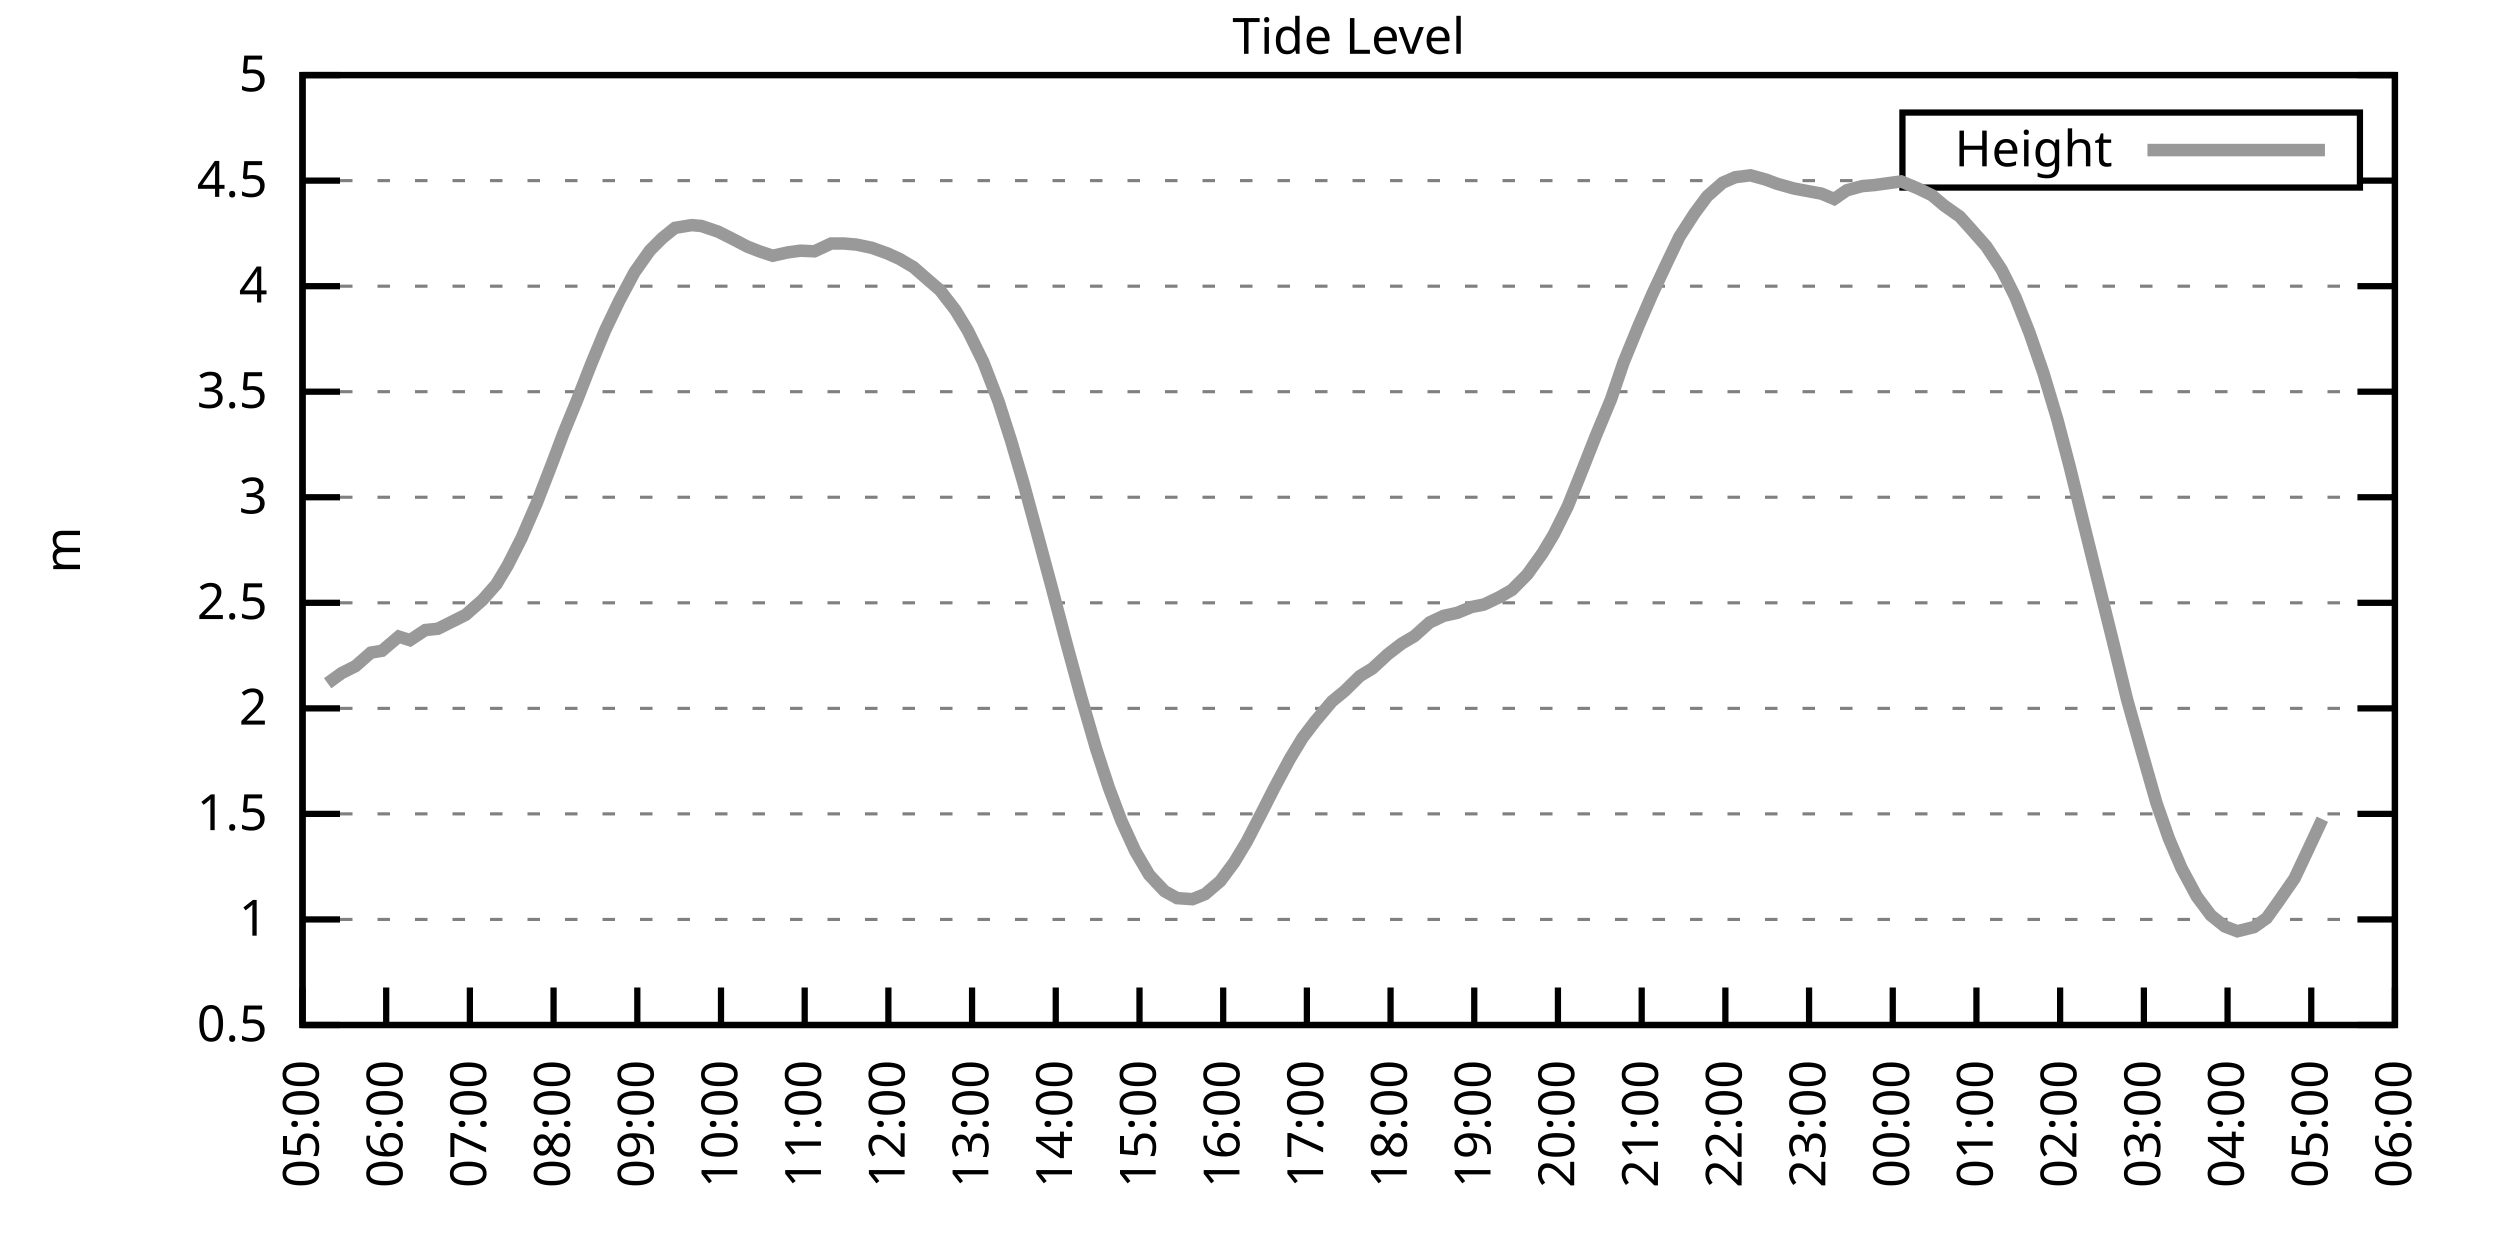
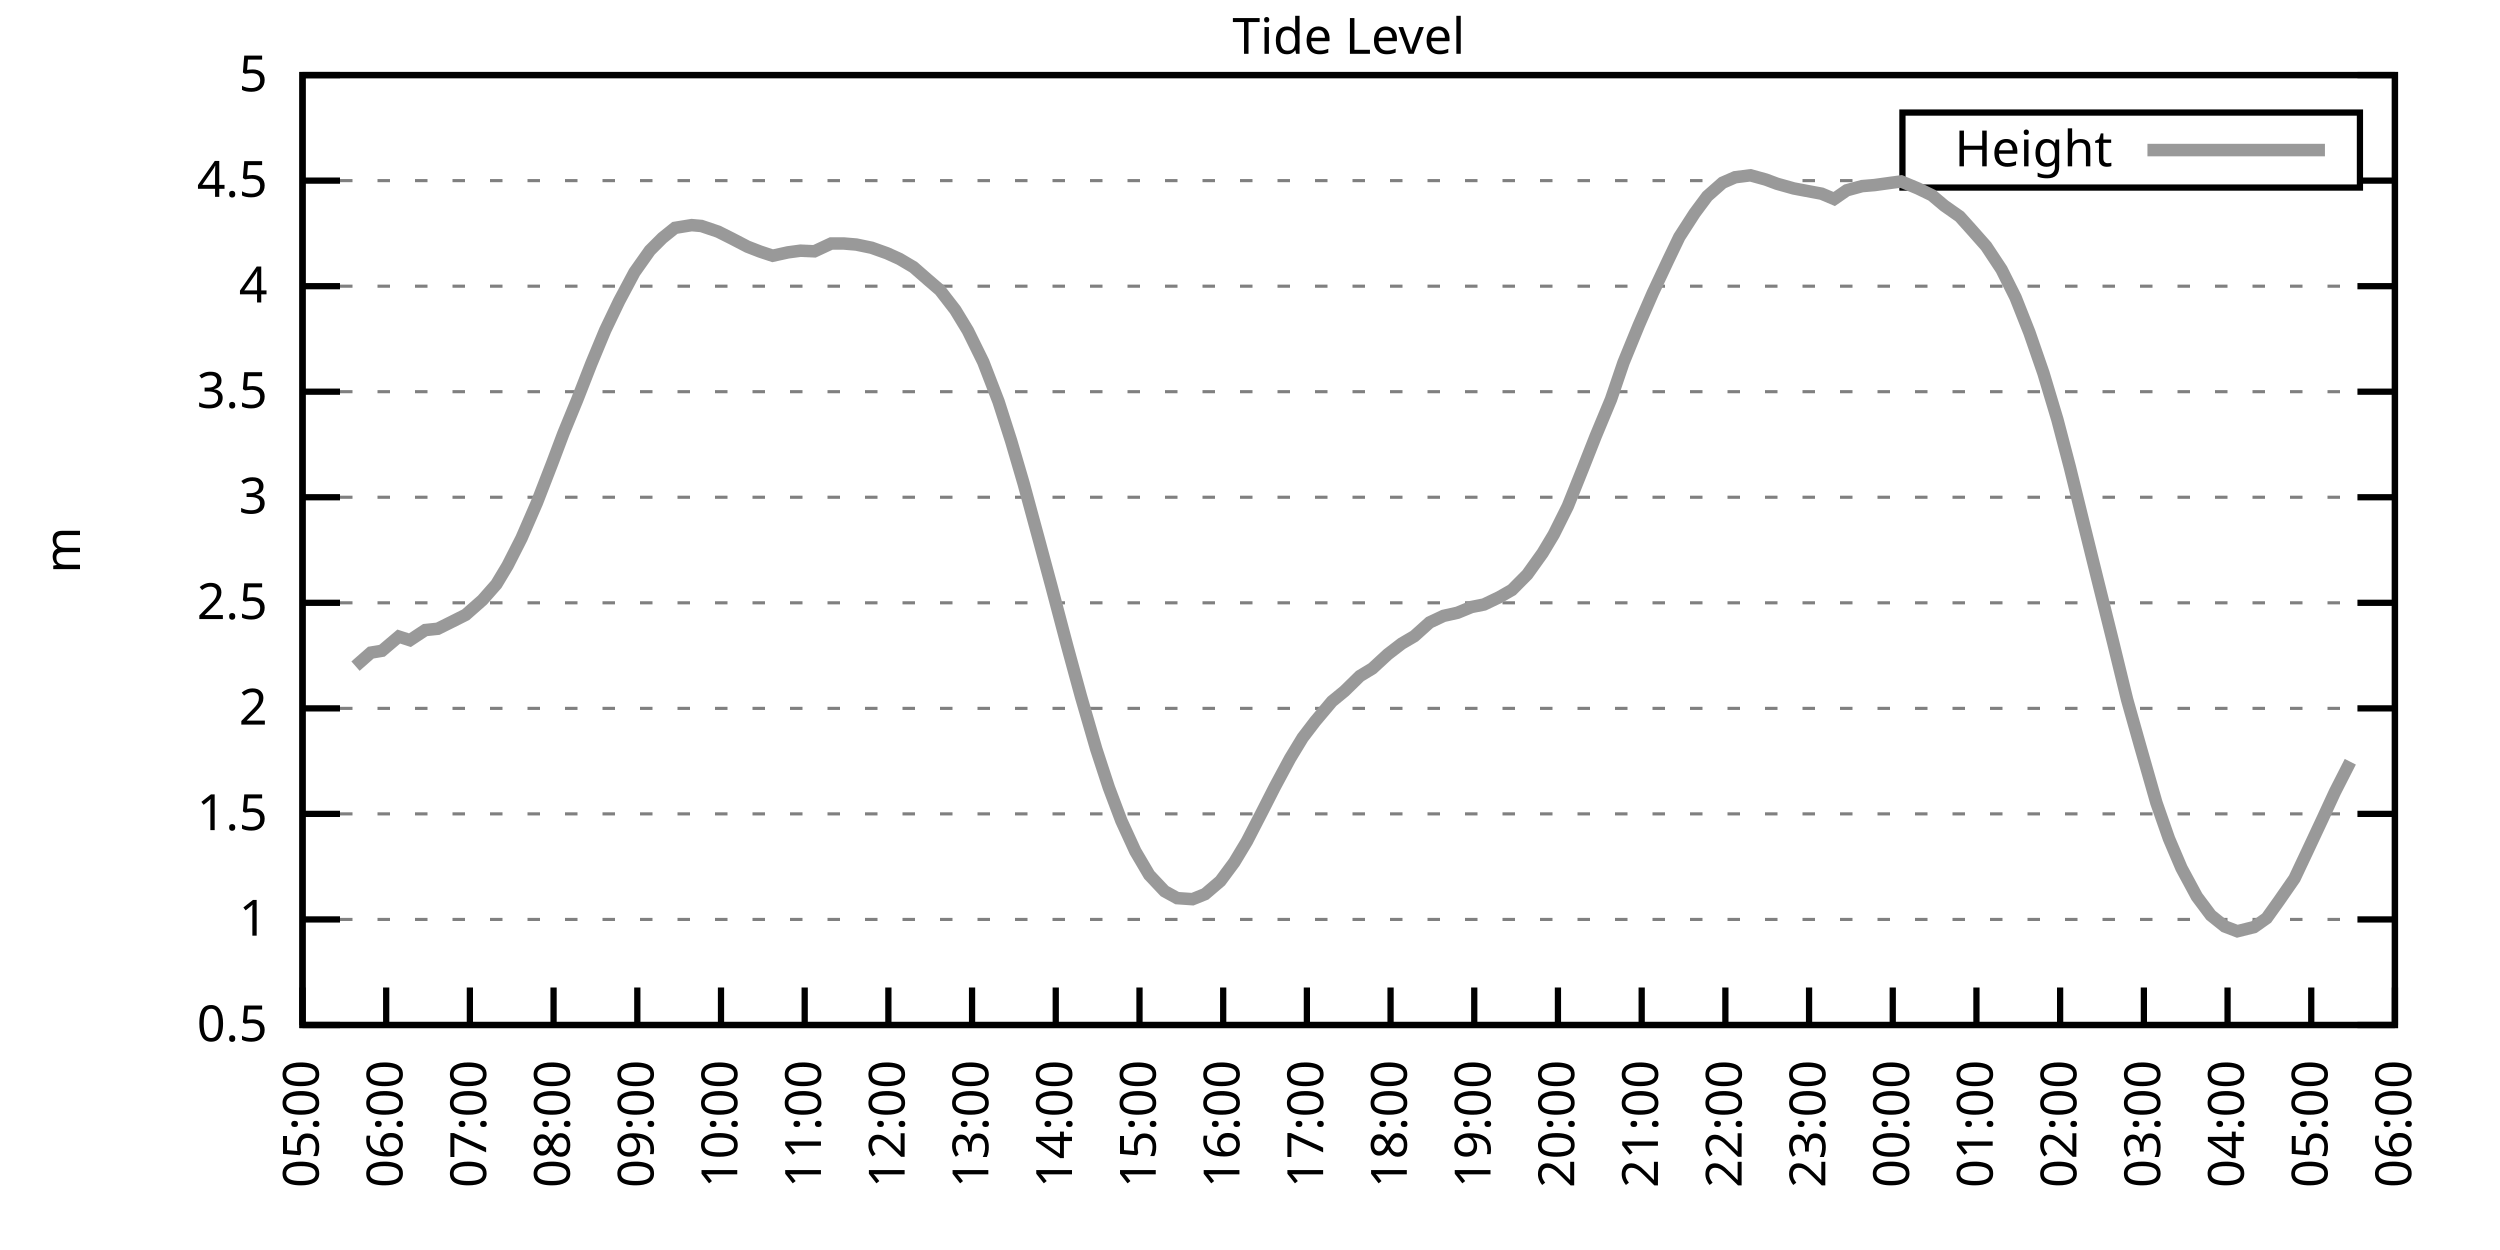
<svg xmlns="http://www.w3.org/2000/svg" xmlns:xlink="http://www.w3.org/1999/xlink" width="400" height="200" viewBox="0 0 400 200">
  <g id="gnuplot_canvas">
    <rect x="0" y="0" width="400" height="200" fill="none" />
    <defs>
      <circle id="gpDot" r="0.5" stroke-width="0.5" stroke="currentColor" />
      <path id="gpPt0" stroke-width="0.333" stroke="currentColor" d="M-1,0 h2 M0,-1 v2" />
      <path id="gpPt1" stroke-width="0.333" stroke="currentColor" d="M-1,-1 L1,1 M1,-1 L-1,1" />
      <path id="gpPt2" stroke-width="0.333" stroke="currentColor" d="M-1,0 L1,0 M0,-1 L0,1 M-1,-1 L1,1 M-1,1 L1,-1" />
      <rect id="gpPt3" stroke-width="0.333" stroke="currentColor" x="-1" y="-1" width="2" height="2" />
      <rect id="gpPt4" stroke-width="0.333" stroke="currentColor" fill="currentColor" x="-1" y="-1" width="2" height="2" />
      <circle id="gpPt5" stroke-width="0.333" stroke="currentColor" cx="0" cy="0" r="1" />
      <use xlink:href="#gpPt5" id="gpPt6" fill="currentColor" stroke="none" />
      <path id="gpPt7" stroke-width="0.333" stroke="currentColor" d="M0,-1.33 L-1.33,0.67 L1.33,0.67 z" />
      <use xlink:href="#gpPt7" id="gpPt8" fill="currentColor" stroke="none" />
      <use xlink:href="#gpPt7" id="gpPt9" stroke="currentColor" transform="rotate(180)" />
      <use xlink:href="#gpPt9" id="gpPt10" fill="currentColor" stroke="none" />
      <use xlink:href="#gpPt3" id="gpPt11" stroke="currentColor" transform="rotate(45)" />
      <use xlink:href="#gpPt11" id="gpPt12" fill="currentColor" stroke="none" />
      <path id="gpPt13" stroke-width="0.333" stroke="currentColor" d="M0,1.330 L1.265,0.411 L0.782,-1.067 L-0.782,-1.076 L-1.265,0.411 z" />
      <use xlink:href="#gpPt13" id="gpPt14" fill="currentColor" stroke="none" />
      <filter id="textbox" filterUnits="objectBoundingBox" x="0" y="0" height="1" width="1">
        <feFlood flood-color="white" flood-opacity="1" result="bgnd" />
        <feComposite in="SourceGraphic" in2="bgnd" operator="atop" />
      </filter>
      <filter id="greybox" filterUnits="objectBoundingBox" x="0" y="0" height="1" width="1">
        <feFlood flood-color="lightgrey" flood-opacity="1" result="grey" />
        <feComposite in="SourceGraphic" in2="grey" operator="atop" />
      </filter>
    </defs>
    <g fill="none" color="white" stroke="currentColor" stroke-width="1.00" stroke-linecap="butt" stroke-linejoin="miter">
</g>
    <g fill="none" color="black" stroke="currentColor" stroke-width="1.00" stroke-linecap="butt" stroke-linejoin="miter">
      <g stroke="none" shape-rendering="crispEdges">
        <polygon fill="rgb(255, 255, 255)" points="48.40,164.00 383.18,164.00 383.18,12.02 48.40,12.02 " />
      </g>
    </g>
    <g fill="none" color="black" stroke="currentColor" stroke-width="1.00" stroke-linecap="butt" stroke-linejoin="miter">
</g>
    <g fill="none" color="black" stroke="black" stroke-width="0.50" stroke-linecap="butt" stroke-linejoin="miter">
</g>
    <g fill="none" color="gray" stroke="currentColor" stroke-width="0.50" stroke-linecap="butt" stroke-linejoin="miter">
      <path stroke="gray" stroke-dasharray="2,4" class="gridline" d="M48.40,164.00 L383.19,164.00  " />
    </g>
    <g fill="none" color="gray" stroke="gray" stroke-width="1.00" stroke-linecap="butt" stroke-linejoin="miter">
</g>
    <g fill="none" color="black" stroke="currentColor" stroke-width="1.00" stroke-linecap="butt" stroke-linejoin="miter">
      <path stroke="black" d="M48.40,164.00 L54.40,164.00 M383.19,164.00 L377.19,164.00  " />
      <g transform="translate(42.80,166.60)" stroke="none" fill="black" font-family="Sans" font-size="8.00" text-anchor="end">
        <text>
          <tspan font-family="Sans"> 0.5</tspan>
        </text>
      </g>
    </g>
    <g fill="none" color="black" stroke="currentColor" stroke-width="1.00" stroke-linecap="butt" stroke-linejoin="miter">
</g>
    <g fill="none" color="black" stroke="black" stroke-width="0.50" stroke-linecap="butt" stroke-linejoin="miter">
</g>
    <g fill="none" color="gray" stroke="currentColor" stroke-width="0.50" stroke-linecap="butt" stroke-linejoin="miter">
      <path stroke="gray" stroke-dasharray="2,4" class="gridline" d="M48.40,147.11 L383.19,147.11  " />
    </g>
    <g fill="none" color="gray" stroke="gray" stroke-width="1.00" stroke-linecap="butt" stroke-linejoin="miter">
</g>
    <g fill="none" color="black" stroke="currentColor" stroke-width="1.00" stroke-linecap="butt" stroke-linejoin="miter">
      <path stroke="black" d="M48.40,147.11 L54.40,147.11 M383.19,147.11 L377.19,147.11  " />
      <g transform="translate(42.80,149.71)" stroke="none" fill="black" font-family="Sans" font-size="8.00" text-anchor="end">
        <text>
          <tspan font-family="Sans"> 1</tspan>
        </text>
      </g>
    </g>
    <g fill="none" color="black" stroke="currentColor" stroke-width="1.00" stroke-linecap="butt" stroke-linejoin="miter">
</g>
    <g fill="none" color="black" stroke="black" stroke-width="0.50" stroke-linecap="butt" stroke-linejoin="miter">
</g>
    <g fill="none" color="gray" stroke="currentColor" stroke-width="0.50" stroke-linecap="butt" stroke-linejoin="miter">
      <path stroke="gray" stroke-dasharray="2,4" class="gridline" d="M48.40,130.22 L383.19,130.22  " />
    </g>
    <g fill="none" color="gray" stroke="gray" stroke-width="1.00" stroke-linecap="butt" stroke-linejoin="miter">
</g>
    <g fill="none" color="black" stroke="currentColor" stroke-width="1.00" stroke-linecap="butt" stroke-linejoin="miter">
      <path stroke="black" d="M48.40,130.22 L54.40,130.22 M383.19,130.22 L377.19,130.22  " />
      <g transform="translate(42.80,132.82)" stroke="none" fill="black" font-family="Sans" font-size="8.00" text-anchor="end">
        <text>
          <tspan font-family="Sans"> 1.5</tspan>
        </text>
      </g>
    </g>
    <g fill="none" color="black" stroke="currentColor" stroke-width="1.00" stroke-linecap="butt" stroke-linejoin="miter">
</g>
    <g fill="none" color="black" stroke="black" stroke-width="0.50" stroke-linecap="butt" stroke-linejoin="miter">
</g>
    <g fill="none" color="gray" stroke="currentColor" stroke-width="0.50" stroke-linecap="butt" stroke-linejoin="miter">
      <path stroke="gray" stroke-dasharray="2,4" class="gridline" d="M48.40,113.34 L383.19,113.34  " />
    </g>
    <g fill="none" color="gray" stroke="gray" stroke-width="1.00" stroke-linecap="butt" stroke-linejoin="miter">
</g>
    <g fill="none" color="black" stroke="currentColor" stroke-width="1.00" stroke-linecap="butt" stroke-linejoin="miter">
      <path stroke="black" d="M48.40,113.34 L54.40,113.34 M383.19,113.34 L377.19,113.34  " />
      <g transform="translate(42.80,115.94)" stroke="none" fill="black" font-family="Sans" font-size="8.00" text-anchor="end">
        <text>
          <tspan font-family="Sans"> 2</tspan>
        </text>
      </g>
    </g>
    <g fill="none" color="black" stroke="currentColor" stroke-width="1.00" stroke-linecap="butt" stroke-linejoin="miter">
</g>
    <g fill="none" color="black" stroke="black" stroke-width="0.50" stroke-linecap="butt" stroke-linejoin="miter">
</g>
    <g fill="none" color="gray" stroke="currentColor" stroke-width="0.50" stroke-linecap="butt" stroke-linejoin="miter">
      <path stroke="gray" stroke-dasharray="2,4" class="gridline" d="M48.40,96.45 L383.19,96.45  " />
    </g>
    <g fill="none" color="gray" stroke="gray" stroke-width="1.00" stroke-linecap="butt" stroke-linejoin="miter">
</g>
    <g fill="none" color="black" stroke="currentColor" stroke-width="1.00" stroke-linecap="butt" stroke-linejoin="miter">
      <path stroke="black" d="M48.40,96.45 L54.40,96.45 M383.19,96.45 L377.19,96.45  " />
      <g transform="translate(42.80,99.05)" stroke="none" fill="black" font-family="Sans" font-size="8.00" text-anchor="end">
        <text>
          <tspan font-family="Sans"> 2.5</tspan>
        </text>
      </g>
    </g>
    <g fill="none" color="black" stroke="currentColor" stroke-width="1.00" stroke-linecap="butt" stroke-linejoin="miter">
</g>
    <g fill="none" color="black" stroke="black" stroke-width="0.50" stroke-linecap="butt" stroke-linejoin="miter">
</g>
    <g fill="none" color="gray" stroke="currentColor" stroke-width="0.50" stroke-linecap="butt" stroke-linejoin="miter">
      <path stroke="gray" stroke-dasharray="2,4" class="gridline" d="M48.40,79.56 L383.19,79.56  " />
    </g>
    <g fill="none" color="gray" stroke="gray" stroke-width="1.00" stroke-linecap="butt" stroke-linejoin="miter">
</g>
    <g fill="none" color="black" stroke="currentColor" stroke-width="1.00" stroke-linecap="butt" stroke-linejoin="miter">
      <path stroke="black" d="M48.40,79.56 L54.40,79.56 M383.19,79.56 L377.19,79.56  " />
      <g transform="translate(42.80,82.16)" stroke="none" fill="black" font-family="Sans" font-size="8.00" text-anchor="end">
        <text>
          <tspan font-family="Sans"> 3</tspan>
        </text>
      </g>
    </g>
    <g fill="none" color="black" stroke="currentColor" stroke-width="1.00" stroke-linecap="butt" stroke-linejoin="miter">
</g>
    <g fill="none" color="black" stroke="black" stroke-width="0.50" stroke-linecap="butt" stroke-linejoin="miter">
</g>
    <g fill="none" color="gray" stroke="currentColor" stroke-width="0.50" stroke-linecap="butt" stroke-linejoin="miter">
      <path stroke="gray" stroke-dasharray="2,4" class="gridline" d="M48.40,62.67 L383.19,62.67  " />
    </g>
    <g fill="none" color="gray" stroke="gray" stroke-width="1.00" stroke-linecap="butt" stroke-linejoin="miter">
</g>
    <g fill="none" color="black" stroke="currentColor" stroke-width="1.00" stroke-linecap="butt" stroke-linejoin="miter">
      <path stroke="black" d="M48.40,62.67 L54.40,62.67 M383.19,62.67 L377.19,62.67  " />
      <g transform="translate(42.80,65.27)" stroke="none" fill="black" font-family="Sans" font-size="8.00" text-anchor="end">
        <text>
          <tspan font-family="Sans"> 3.5</tspan>
        </text>
      </g>
    </g>
    <g fill="none" color="black" stroke="currentColor" stroke-width="1.00" stroke-linecap="butt" stroke-linejoin="miter">
</g>
    <g fill="none" color="black" stroke="black" stroke-width="0.50" stroke-linecap="butt" stroke-linejoin="miter">
</g>
    <g fill="none" color="gray" stroke="currentColor" stroke-width="0.50" stroke-linecap="butt" stroke-linejoin="miter">
      <path stroke="gray" stroke-dasharray="2,4" class="gridline" d="M48.40,45.79 L383.19,45.79  " />
    </g>
    <g fill="none" color="gray" stroke="gray" stroke-width="1.00" stroke-linecap="butt" stroke-linejoin="miter">
</g>
    <g fill="none" color="black" stroke="currentColor" stroke-width="1.00" stroke-linecap="butt" stroke-linejoin="miter">
      <path stroke="black" d="M48.40,45.79 L54.40,45.79 M383.19,45.79 L377.19,45.79  " />
      <g transform="translate(42.80,48.39)" stroke="none" fill="black" font-family="Sans" font-size="8.00" text-anchor="end">
        <text>
          <tspan font-family="Sans"> 4</tspan>
        </text>
      </g>
    </g>
    <g fill="none" color="black" stroke="currentColor" stroke-width="1.00" stroke-linecap="butt" stroke-linejoin="miter">
</g>
    <g fill="none" color="black" stroke="black" stroke-width="0.50" stroke-linecap="butt" stroke-linejoin="miter">
</g>
    <g fill="none" color="gray" stroke="currentColor" stroke-width="0.50" stroke-linecap="butt" stroke-linejoin="miter">
      <path stroke="gray" stroke-dasharray="2,4" class="gridline" d="M48.40,28.90 L304.39,28.90 M377.59,28.90 L383.19,28.90  " />
    </g>
    <g fill="none" color="gray" stroke="gray" stroke-width="1.00" stroke-linecap="butt" stroke-linejoin="miter">
</g>
    <g fill="none" color="black" stroke="currentColor" stroke-width="1.00" stroke-linecap="butt" stroke-linejoin="miter">
      <path stroke="black" d="M48.40,28.90 L54.40,28.90 M383.19,28.90 L377.19,28.90  " />
      <g transform="translate(42.80,31.50)" stroke="none" fill="black" font-family="Sans" font-size="8.00" text-anchor="end">
        <text>
          <tspan font-family="Sans"> 4.5</tspan>
        </text>
      </g>
    </g>
    <g fill="none" color="black" stroke="currentColor" stroke-width="1.00" stroke-linecap="butt" stroke-linejoin="miter">
</g>
    <g fill="none" color="black" stroke="black" stroke-width="0.50" stroke-linecap="butt" stroke-linejoin="miter">
</g>
    <g fill="none" color="gray" stroke="currentColor" stroke-width="0.50" stroke-linecap="butt" stroke-linejoin="miter">
      <path stroke="gray" stroke-dasharray="2,4" class="gridline" d="M48.40,12.01 L383.19,12.01  " />
    </g>
    <g fill="none" color="gray" stroke="gray" stroke-width="1.00" stroke-linecap="butt" stroke-linejoin="miter">
</g>
    <g fill="none" color="black" stroke="currentColor" stroke-width="1.00" stroke-linecap="butt" stroke-linejoin="miter">
      <path stroke="black" d="M48.40,12.01 L54.40,12.01 M383.19,12.01 L377.19,12.01  " />
      <g transform="translate(42.80,14.61)" stroke="none" fill="black" font-family="Sans" font-size="8.00" text-anchor="end">
        <text>
          <tspan font-family="Sans"> 5</tspan>
        </text>
      </g>
    </g>
    <g fill="none" color="black" stroke="currentColor" stroke-width="1.00" stroke-linecap="butt" stroke-linejoin="miter">
      <path stroke="black" d="M48.40,164.00 L48.40,158.00  " />
      <g transform="translate(51.00,169.60) rotate(270.00)" stroke="none" fill="black" font-family="Sans" font-size="8.00" text-anchor="end">
        <text>
          <tspan font-family="Sans">05:00</tspan>
        </text>
      </g>
    </g>
    <g fill="none" color="black" stroke="currentColor" stroke-width="1.00" stroke-linecap="butt" stroke-linejoin="miter">
      <path stroke="black" d="M61.79,164.00 L61.79,158.00  " />
      <g transform="translate(64.39,169.60) rotate(270.00)" stroke="none" fill="black" font-family="Sans" font-size="8.00" text-anchor="end">
        <text>
          <tspan font-family="Sans">06:00</tspan>
        </text>
      </g>
    </g>
    <g fill="none" color="black" stroke="currentColor" stroke-width="1.00" stroke-linecap="butt" stroke-linejoin="miter">
      <path stroke="black" d="M75.18,164.00 L75.18,158.00  " />
      <g transform="translate(77.78,169.60) rotate(270.00)" stroke="none" fill="black" font-family="Sans" font-size="8.00" text-anchor="end">
        <text>
          <tspan font-family="Sans">07:00</tspan>
        </text>
      </g>
    </g>
    <g fill="none" color="black" stroke="currentColor" stroke-width="1.00" stroke-linecap="butt" stroke-linejoin="miter">
      <path stroke="black" d="M88.57,164.00 L88.57,158.00  " />
      <g transform="translate(91.17,169.60) rotate(270.00)" stroke="none" fill="black" font-family="Sans" font-size="8.00" text-anchor="end">
        <text>
          <tspan font-family="Sans">08:00</tspan>
        </text>
      </g>
    </g>
    <g fill="none" color="black" stroke="currentColor" stroke-width="1.00" stroke-linecap="butt" stroke-linejoin="miter">
      <path stroke="black" d="M101.97,164.00 L101.97,158.00  " />
      <g transform="translate(104.57,169.60) rotate(270.00)" stroke="none" fill="black" font-family="Sans" font-size="8.00" text-anchor="end">
        <text>
          <tspan font-family="Sans">09:00</tspan>
        </text>
      </g>
    </g>
    <g fill="none" color="black" stroke="currentColor" stroke-width="1.00" stroke-linecap="butt" stroke-linejoin="miter">
      <path stroke="black" d="M115.36,164.00 L115.36,158.00  " />
      <g transform="translate(117.96,169.60) rotate(270.00)" stroke="none" fill="black" font-family="Sans" font-size="8.00" text-anchor="end">
        <text>
          <tspan font-family="Sans">10:00</tspan>
        </text>
      </g>
    </g>
    <g fill="none" color="black" stroke="currentColor" stroke-width="1.00" stroke-linecap="butt" stroke-linejoin="miter">
      <path stroke="black" d="M128.75,164.00 L128.75,158.00  " />
      <g transform="translate(131.35,169.60) rotate(270.00)" stroke="none" fill="black" font-family="Sans" font-size="8.00" text-anchor="end">
        <text>
          <tspan font-family="Sans">11:00</tspan>
        </text>
      </g>
    </g>
    <g fill="none" color="black" stroke="currentColor" stroke-width="1.00" stroke-linecap="butt" stroke-linejoin="miter">
      <path stroke="black" d="M142.14,164.00 L142.14,158.00  " />
      <g transform="translate(144.74,169.60) rotate(270.00)" stroke="none" fill="black" font-family="Sans" font-size="8.00" text-anchor="end">
        <text>
          <tspan font-family="Sans">12:00</tspan>
        </text>
      </g>
    </g>
    <g fill="none" color="black" stroke="currentColor" stroke-width="1.00" stroke-linecap="butt" stroke-linejoin="miter">
      <path stroke="black" d="M155.53,164.00 L155.53,158.00  " />
      <g transform="translate(158.13,169.60) rotate(270.00)" stroke="none" fill="black" font-family="Sans" font-size="8.00" text-anchor="end">
        <text>
          <tspan font-family="Sans">13:00</tspan>
        </text>
      </g>
    </g>
    <g fill="none" color="black" stroke="currentColor" stroke-width="1.00" stroke-linecap="butt" stroke-linejoin="miter">
      <path stroke="black" d="M168.92,164.00 L168.92,158.00  " />
      <g transform="translate(171.52,169.60) rotate(270.00)" stroke="none" fill="black" font-family="Sans" font-size="8.00" text-anchor="end">
        <text>
          <tspan font-family="Sans">14:00</tspan>
        </text>
      </g>
    </g>
    <g fill="none" color="black" stroke="currentColor" stroke-width="1.00" stroke-linecap="butt" stroke-linejoin="miter">
      <path stroke="black" d="M182.32,164.00 L182.32,158.00  " />
      <g transform="translate(184.92,169.60) rotate(270.00)" stroke="none" fill="black" font-family="Sans" font-size="8.00" text-anchor="end">
        <text>
          <tspan font-family="Sans">15:00</tspan>
        </text>
      </g>
    </g>
    <g fill="none" color="black" stroke="currentColor" stroke-width="1.00" stroke-linecap="butt" stroke-linejoin="miter">
      <path stroke="black" d="M195.71,164.00 L195.71,158.00  " />
      <g transform="translate(198.31,169.60) rotate(270.00)" stroke="none" fill="black" font-family="Sans" font-size="8.00" text-anchor="end">
        <text>
          <tspan font-family="Sans">16:00</tspan>
        </text>
      </g>
    </g>
    <g fill="none" color="black" stroke="currentColor" stroke-width="1.00" stroke-linecap="butt" stroke-linejoin="miter">
      <path stroke="black" d="M209.10,164.00 L209.10,158.00  " />
      <g transform="translate(211.70,169.60) rotate(270.00)" stroke="none" fill="black" font-family="Sans" font-size="8.00" text-anchor="end">
        <text>
          <tspan font-family="Sans">17:00</tspan>
        </text>
      </g>
    </g>
    <g fill="none" color="black" stroke="currentColor" stroke-width="1.00" stroke-linecap="butt" stroke-linejoin="miter">
      <path stroke="black" d="M222.49,164.00 L222.49,158.00  " />
      <g transform="translate(225.09,169.60) rotate(270.00)" stroke="none" fill="black" font-family="Sans" font-size="8.00" text-anchor="end">
        <text>
          <tspan font-family="Sans">18:00</tspan>
        </text>
      </g>
    </g>
    <g fill="none" color="black" stroke="currentColor" stroke-width="1.00" stroke-linecap="butt" stroke-linejoin="miter">
      <path stroke="black" d="M235.88,164.00 L235.88,158.00  " />
      <g transform="translate(238.48,169.60) rotate(270.00)" stroke="none" fill="black" font-family="Sans" font-size="8.00" text-anchor="end">
        <text>
          <tspan font-family="Sans">19:00</tspan>
        </text>
      </g>
    </g>
    <g fill="none" color="black" stroke="currentColor" stroke-width="1.00" stroke-linecap="butt" stroke-linejoin="miter">
      <path stroke="black" d="M249.27,164.00 L249.27,158.00  " />
      <g transform="translate(251.87,169.60) rotate(270.00)" stroke="none" fill="black" font-family="Sans" font-size="8.00" text-anchor="end">
        <text>
          <tspan font-family="Sans">20:00</tspan>
        </text>
      </g>
    </g>
    <g fill="none" color="black" stroke="currentColor" stroke-width="1.00" stroke-linecap="butt" stroke-linejoin="miter">
      <path stroke="black" d="M262.67,164.00 L262.67,158.00  " />
      <g transform="translate(265.27,169.60) rotate(270.00)" stroke="none" fill="black" font-family="Sans" font-size="8.00" text-anchor="end">
        <text>
          <tspan font-family="Sans">21:00</tspan>
        </text>
      </g>
    </g>
    <g fill="none" color="black" stroke="currentColor" stroke-width="1.00" stroke-linecap="butt" stroke-linejoin="miter">
      <path stroke="black" d="M276.06,164.00 L276.06,158.00  " />
      <g transform="translate(278.66,169.60) rotate(270.00)" stroke="none" fill="black" font-family="Sans" font-size="8.00" text-anchor="end">
        <text>
          <tspan font-family="Sans">22:00</tspan>
        </text>
      </g>
    </g>
    <g fill="none" color="black" stroke="currentColor" stroke-width="1.00" stroke-linecap="butt" stroke-linejoin="miter">
      <path stroke="black" d="M289.45,164.00 L289.45,158.00  " />
      <g transform="translate(292.05,169.60) rotate(270.00)" stroke="none" fill="black" font-family="Sans" font-size="8.00" text-anchor="end">
        <text>
          <tspan font-family="Sans">23:00</tspan>
        </text>
      </g>
    </g>
    <g fill="none" color="black" stroke="currentColor" stroke-width="1.00" stroke-linecap="butt" stroke-linejoin="miter">
      <path stroke="black" d="M302.84,164.00 L302.84,158.00  " />
      <g transform="translate(305.44,169.60) rotate(270.00)" stroke="none" fill="black" font-family="Sans" font-size="8.00" text-anchor="end">
        <text>
          <tspan font-family="Sans">00:00</tspan>
        </text>
      </g>
    </g>
    <g fill="none" color="black" stroke="currentColor" stroke-width="1.00" stroke-linecap="butt" stroke-linejoin="miter">
      <path stroke="black" d="M316.23,164.00 L316.23,158.00  " />
      <g transform="translate(318.83,169.60) rotate(270.00)" stroke="none" fill="black" font-family="Sans" font-size="8.00" text-anchor="end">
        <text>
          <tspan font-family="Sans">01:00</tspan>
        </text>
      </g>
    </g>
    <g fill="none" color="black" stroke="currentColor" stroke-width="1.00" stroke-linecap="butt" stroke-linejoin="miter">
      <path stroke="black" d="M329.62,164.00 L329.62,158.00  " />
      <g transform="translate(332.22,169.60) rotate(270.00)" stroke="none" fill="black" font-family="Sans" font-size="8.00" text-anchor="end">
        <text>
          <tspan font-family="Sans">02:00</tspan>
        </text>
      </g>
    </g>
    <g fill="none" color="black" stroke="currentColor" stroke-width="1.00" stroke-linecap="butt" stroke-linejoin="miter">
      <path stroke="black" d="M343.02,164.00 L343.02,158.00  " />
      <g transform="translate(345.62,169.60) rotate(270.00)" stroke="none" fill="black" font-family="Sans" font-size="8.00" text-anchor="end">
        <text>
          <tspan font-family="Sans">03:00</tspan>
        </text>
      </g>
    </g>
    <g fill="none" color="black" stroke="currentColor" stroke-width="1.00" stroke-linecap="butt" stroke-linejoin="miter">
      <path stroke="black" d="M356.41,164.00 L356.41,158.00  " />
      <g transform="translate(359.01,169.60) rotate(270.00)" stroke="none" fill="black" font-family="Sans" font-size="8.00" text-anchor="end">
        <text>
          <tspan font-family="Sans">04:00</tspan>
        </text>
      </g>
    </g>
    <g fill="none" color="black" stroke="currentColor" stroke-width="1.00" stroke-linecap="butt" stroke-linejoin="miter">
      <path stroke="black" d="M369.80,164.00 L369.80,158.00  " />
      <g transform="translate(372.40,169.60) rotate(270.00)" stroke="none" fill="black" font-family="Sans" font-size="8.00" text-anchor="end">
        <text>
          <tspan font-family="Sans">05:00</tspan>
        </text>
      </g>
    </g>
    <g fill="none" color="black" stroke="currentColor" stroke-width="1.00" stroke-linecap="butt" stroke-linejoin="miter">
      <path stroke="black" d="M383.19,164.00 L383.19,158.00  " />
      <g transform="translate(385.79,169.60) rotate(270.00)" stroke="none" fill="black" font-family="Sans" font-size="8.00" text-anchor="end">
        <text>
          <tspan font-family="Sans">06:00</tspan>
        </text>
      </g>
    </g>
    <g fill="none" color="black" stroke="currentColor" stroke-width="1.00" stroke-linecap="butt" stroke-linejoin="miter">
</g>
    <g fill="none" color="black" stroke="currentColor" stroke-width="1.00" stroke-linecap="butt" stroke-linejoin="miter">
      <path stroke="black" d="M48.40,12.01 L48.40,164.00 L383.19,164.00 L383.19,12.01 L48.40,12.01 Z  " />
    </g>
    <g fill="none" color="black" stroke="currentColor" stroke-width="1.00" stroke-linecap="butt" stroke-linejoin="miter">
</g>
    <g fill="none" color="black" stroke="currentColor" stroke-width="1.00" stroke-linecap="butt" stroke-linejoin="miter">
      <path stroke="black" d="M304.39,30.01 L304.39,18.01 L377.59,18.01 L377.59,30.01 L304.39,30.01 Z  " />
    </g>
    <g id="Tide_level_plot_1">
      <g fill="none" color="white" stroke="black" stroke-width="2.00" stroke-linecap="butt" stroke-linejoin="miter">
</g>
      <g fill="none" color="black" stroke="currentColor" stroke-width="2.00" stroke-linecap="butt" stroke-linejoin="miter">
        <g transform="translate(337.99,26.61)" stroke="none" fill="black" font-family="Sans" font-size="8.00" text-anchor="end">
          <text>
            <tspan font-family="Sans">Height</tspan>
          </text>
        </g>
      </g>
      <g fill="none" color="black" stroke="currentColor" stroke-width="2.00" stroke-linecap="butt" stroke-linejoin="miter">
-         <path stroke="rgb(153, 153, 153)" d="M343.59,24.01 L371.99,24.01 M52.42,109.32 L54.65,107.70 L56.88,106.58 L59.34,104.42 L61.12,104.12 L63.80,101.85   L65.59,102.43 L68.04,100.81 L70.05,100.60 L72.28,99.49 L74.51,98.37 L77.19,96.01 L79.42,93.48 L81.21,90.50   L83.44,86.11 L85.90,80.44 L88.35,74.12 L90.14,69.36 L92.37,63.92 L94.60,58.21 L96.83,52.84 L99.06,48.18   L101.52,43.56 L103.98,40.08 L105.98,38.08 L107.99,36.46 L110.67,36.02 L112.23,36.16 L114.91,37.07 L117.14,38.19   L119.60,39.47 L121.61,40.25 L123.62,40.92 L126.07,40.38 L128.08,40.11 L130.31,40.21 L132.99,38.96 L135.00,38.96   L137.01,39.13 L139.46,39.64 L141.92,40.52 L143.93,41.43 L146.16,42.75 L148.39,44.70 L150.40,46.43 L152.85,49.60   L154.86,52.91 L157.32,57.91 L159.77,64.26 L161.78,70.54 L163.79,77.40 L166.25,86.45 L168.25,93.88 L170.71,103.20   L172.94,111.38 L175.40,119.86 L177.41,126.00 L179.41,131.31 L181.65,136.20 L183.88,139.99 L186.33,142.59 L188.34,143.70   L190.80,143.87 L192.81,143.06 L195.26,140.97 L197.49,137.96 L199.50,134.62 L201.96,129.85 L203.97,125.90 L206.42,121.34   L208.43,118.03 L210.44,115.40 L213.12,112.22 L215.13,110.57 L217.58,108.17 L219.59,106.95 L222.04,104.69 L224.28,102.97   L226.29,101.79 L228.74,99.59 L230.97,98.54 L233.20,98.04 L235.44,97.12 L237.44,96.72 L239.90,95.54 L241.91,94.39   L244.36,91.92 L246.82,88.48 L248.60,85.51 L250.84,81.01 L253.29,74.90 L255.30,69.80 L257.76,63.89 L259.76,58.01   L262.22,52.00 L264.45,46.87 L266.91,41.63 L268.69,37.92 L271.15,34.10 L273.16,31.40 L275.61,29.24 L277.62,28.36   L280.07,28.05 L282.53,28.73 L284.32,29.40 L286.99,30.15 L288.78,30.49 L291.46,30.99 L293.47,31.84 L295.48,30.45   L297.93,29.78 L299.94,29.61 L302.39,29.27 L304.18,29.03 L306.86,30.15 L309.09,31.23 L311.10,32.92 L313.55,34.64   L315.34,36.63 L317.79,39.40 L320.25,43.12 L322.48,47.58 L324.71,53.22 L326.95,59.70 L329.18,67.13 L331.19,74.80   L333.42,83.88 L335.65,92.90 L338.10,102.76 L340.34,111.95 L342.35,119.08 L345.02,128.43 L347.03,134.18 L349.04,138.90   L351.50,143.46 L353.73,146.44 L355.96,148.23 L357.97,149.00 L360.65,148.33 L362.66,146.91 L364.66,144.11 L367.12,140.56   L369.13,136.30 L371.58,131.07  " />
+         <path stroke="rgb(153, 153, 153)" d="M343.59,24.01 L371.99,24.01 M56.88,106.58 L59.34,104.42 L61.12,104.12 L63.80,101.85 L65.59,102.43 L68.04,100.81   L70.05,100.60 L72.28,99.49 L74.51,98.37 L77.19,96.01 L79.42,93.48 L81.21,90.50 L83.44,86.11 L85.90,80.44   L88.35,74.12 L90.14,69.36 L92.37,63.92 L94.60,58.21 L96.83,52.84 L99.06,48.18 L101.52,43.56 L103.98,40.08   L105.98,38.08 L107.99,36.46 L110.67,36.02 L112.23,36.16 L114.91,37.07 L117.14,38.19 L119.60,39.47 L121.61,40.25   L123.62,40.92 L126.07,40.38 L128.08,40.11 L130.31,40.21 L132.99,38.96 L135.00,38.96 L137.01,39.13 L139.46,39.64   L141.92,40.52 L143.93,41.43 L146.16,42.75 L148.39,44.70 L150.40,46.43 L152.85,49.60 L154.86,52.91 L157.32,57.91   L159.77,64.26 L161.78,70.54 L163.79,77.40 L166.25,86.45 L168.25,93.88 L170.71,103.20 L172.94,111.38 L175.40,119.86   L177.41,126.00 L179.41,131.31 L181.65,136.20 L183.88,139.99 L186.33,142.59 L188.34,143.70 L190.80,143.87 L192.81,143.06   L195.26,140.97 L197.49,137.96 L199.50,134.62 L201.96,129.85 L203.97,125.90 L206.42,121.34 L208.43,118.03 L210.44,115.40   L213.12,112.22 L215.13,110.57 L217.58,108.17 L219.59,106.95 L222.04,104.69 L224.28,102.97 L226.29,101.79 L228.74,99.59   L230.97,98.54 L233.20,98.04 L235.44,97.12 L237.44,96.72 L239.90,95.54 L241.91,94.39 L244.36,91.92 L246.82,88.48   L248.60,85.51 L250.84,81.01 L253.29,74.90 L255.30,69.80 L257.76,63.89 L259.76,58.01 L262.22,52.00 L264.45,46.87   L266.91,41.63 L268.69,37.92 L271.15,34.10 L273.16,31.40 L275.61,29.24 L277.62,28.36 L280.07,28.05 L282.53,28.73   L284.32,29.40 L286.99,30.15 L288.78,30.49 L291.46,30.99 L293.47,31.84 L295.48,30.45 L297.93,29.78 L299.94,29.61   L302.39,29.27 L304.18,29.03 L306.86,30.15 L309.09,31.23 L311.10,32.92 L313.55,34.64 L315.34,36.63 L317.79,39.40   L320.25,43.12 L322.48,47.58 L324.71,53.22 L326.95,59.70 L329.18,67.13 L331.19,74.80 L333.42,83.88 L335.65,92.90   L338.10,102.76 L340.34,111.95 L342.35,119.08 L345.02,128.43 L347.03,134.18 L349.04,138.90 L351.50,143.46 L353.73,146.44   L355.96,148.23 L357.97,149.00 L360.65,148.33 L362.66,146.91 L364.66,144.11 L367.12,140.56 L369.13,136.30 L371.58,131.07   L373.59,126.71 L376.05,121.88  " />
      </g>
    </g>
    <g fill="none" color="black" stroke="currentColor" stroke-width="2.00" stroke-linecap="butt" stroke-linejoin="miter">
</g>
    <g fill="none" color="black" stroke="black" stroke-width="1.00" stroke-linecap="butt" stroke-linejoin="miter">
</g>
    <g fill="none" color="black" stroke="currentColor" stroke-width="1.00" stroke-linecap="butt" stroke-linejoin="miter">
      <path stroke="black" d="M48.40,12.01 L48.40,164.00 L383.19,164.00 L383.19,12.01 L48.40,12.01 Z  " />
      <g transform="translate(12.80,88.01) rotate(270.00)" stroke="none" fill="black" font-family="Sans" font-size="8.00" text-anchor="middle">
        <text>
          <tspan font-family="Sans">m</tspan>
        </text>
      </g>
    </g>
    <g fill="none" color="black" stroke="currentColor" stroke-width="1.00" stroke-linecap="butt" stroke-linejoin="miter">
</g>
    <g fill="none" color="black" stroke="currentColor" stroke-width="1.00" stroke-linecap="butt" stroke-linejoin="miter">
      <g transform="translate(215.79,8.61)" stroke="none" fill="black" font-family="Sans" font-size="8.00" text-anchor="middle">
        <text>
          <tspan font-family="Sans">Tide Level</tspan>
        </text>
      </g>
    </g>
    <g fill="none" color="black" stroke="currentColor" stroke-width="1.00" stroke-linecap="butt" stroke-linejoin="miter">
</g>
  </g>
</svg>
